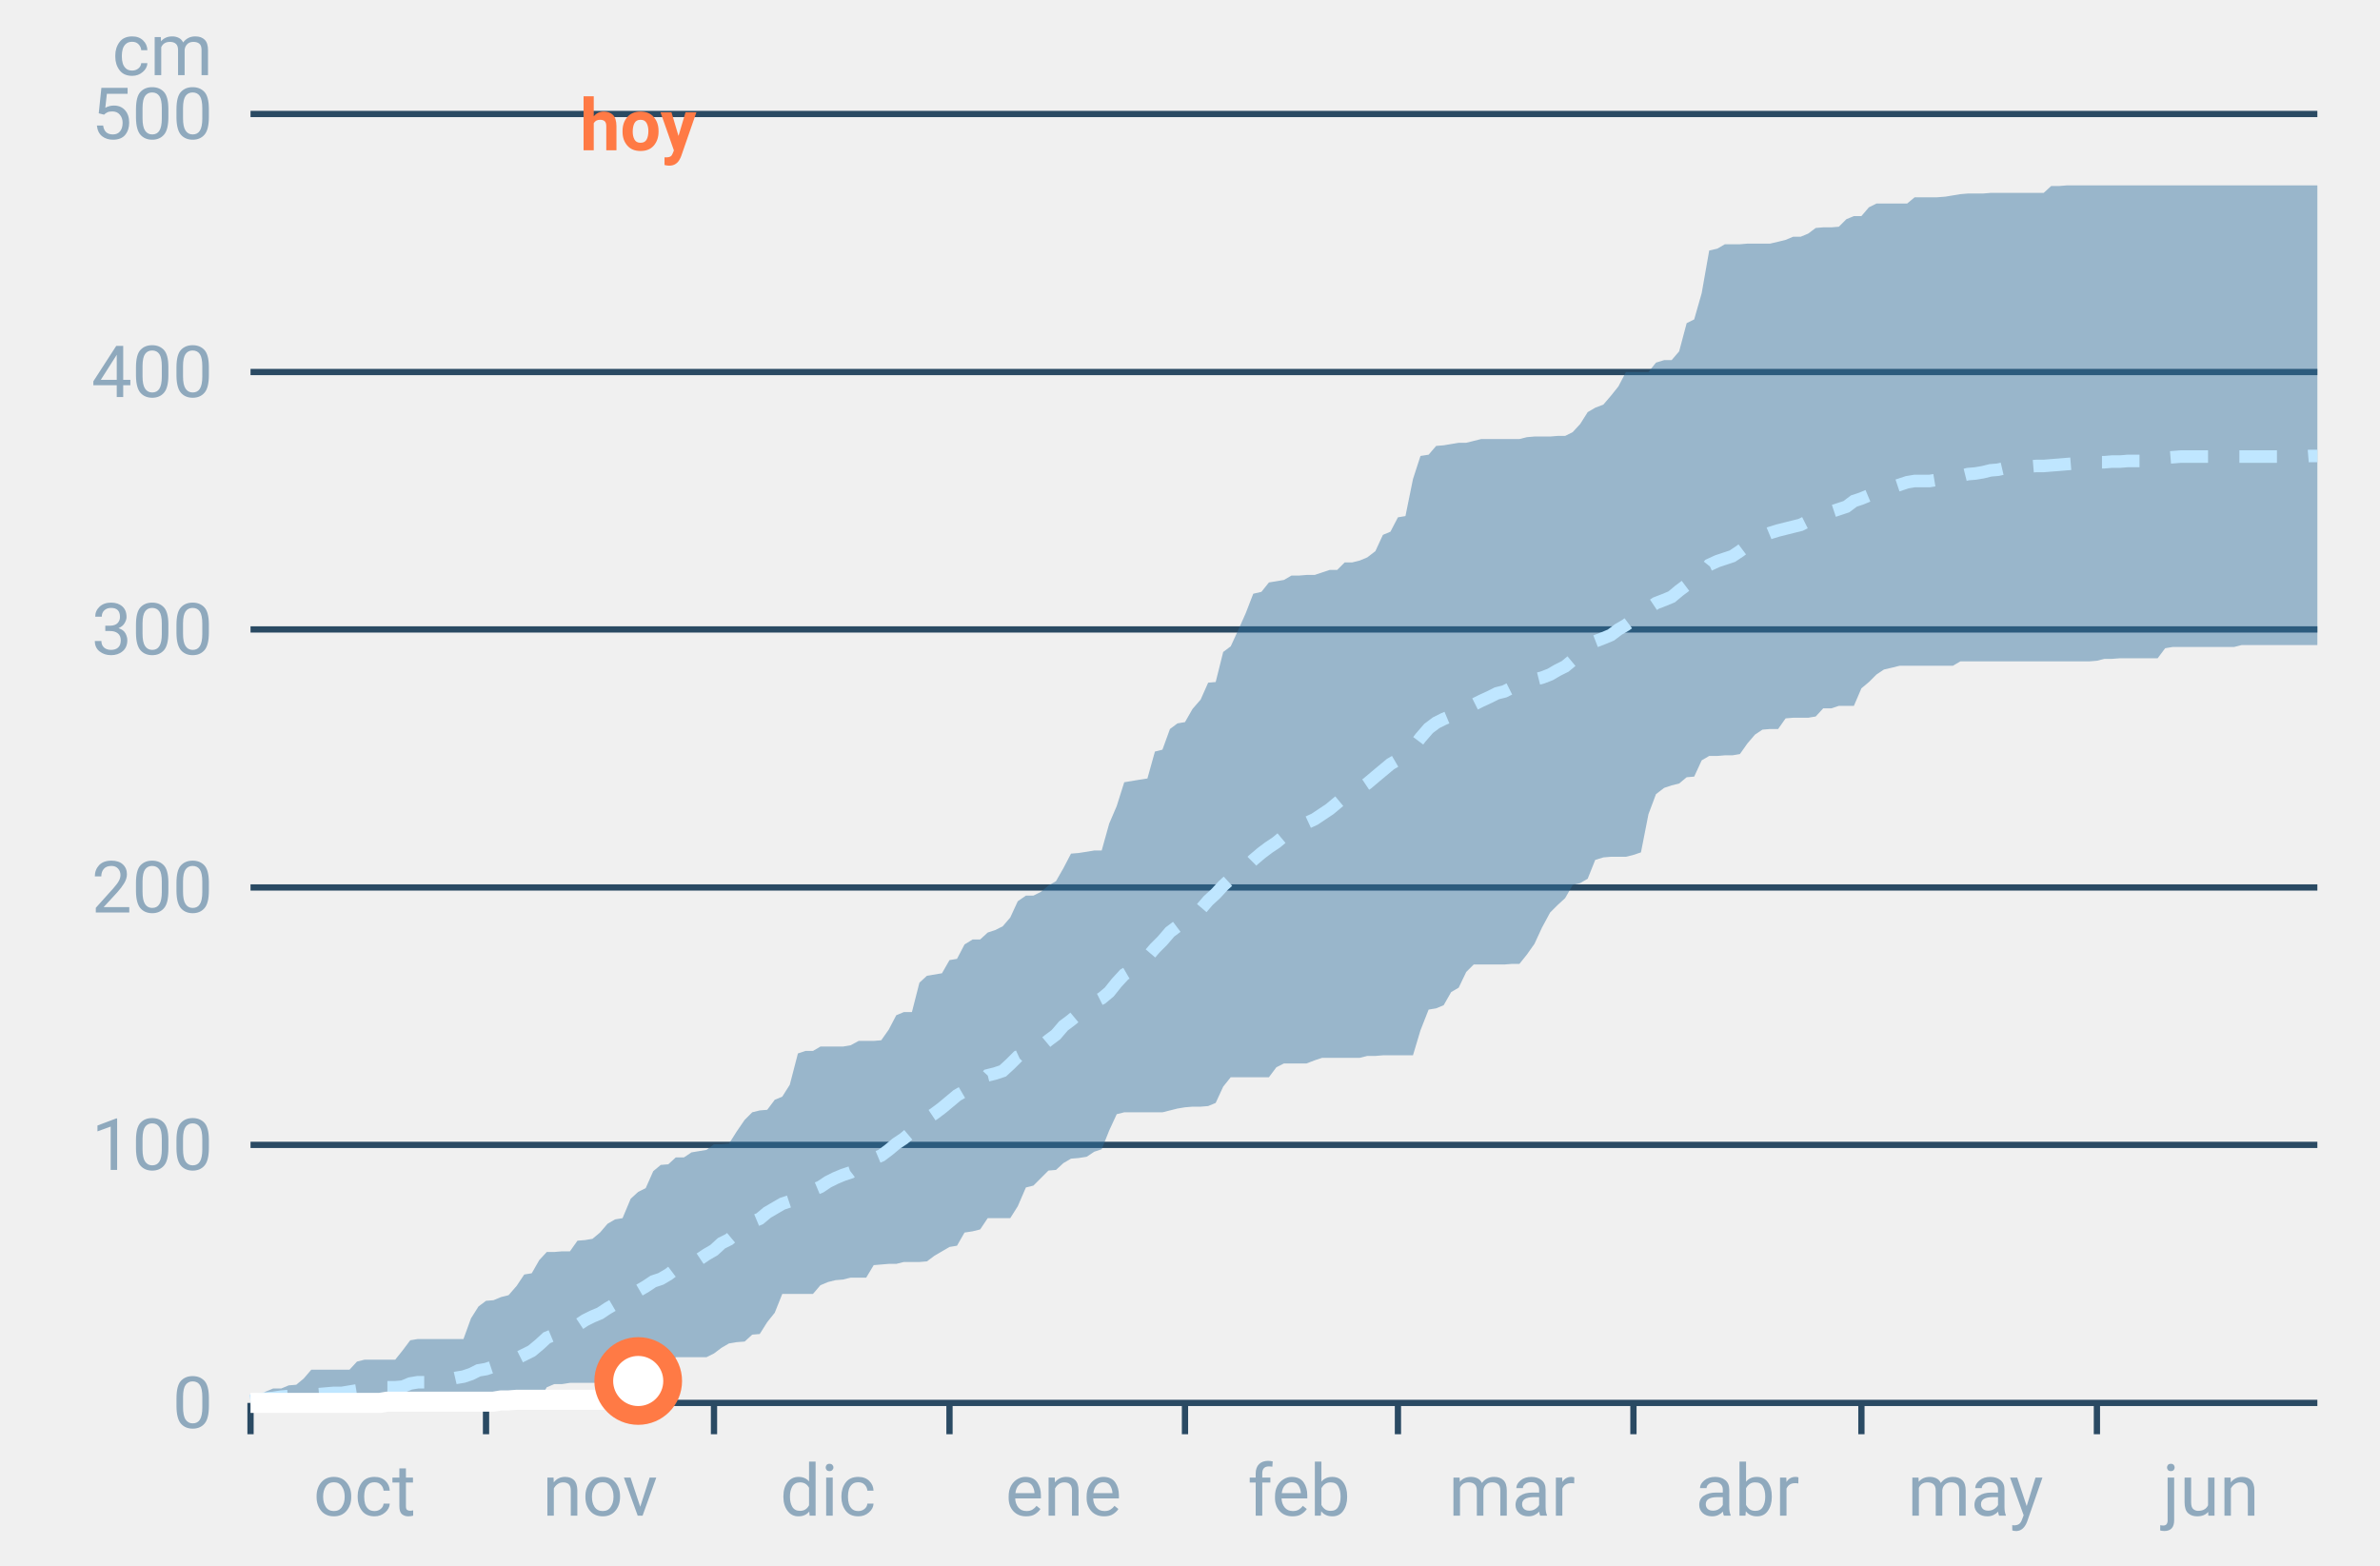
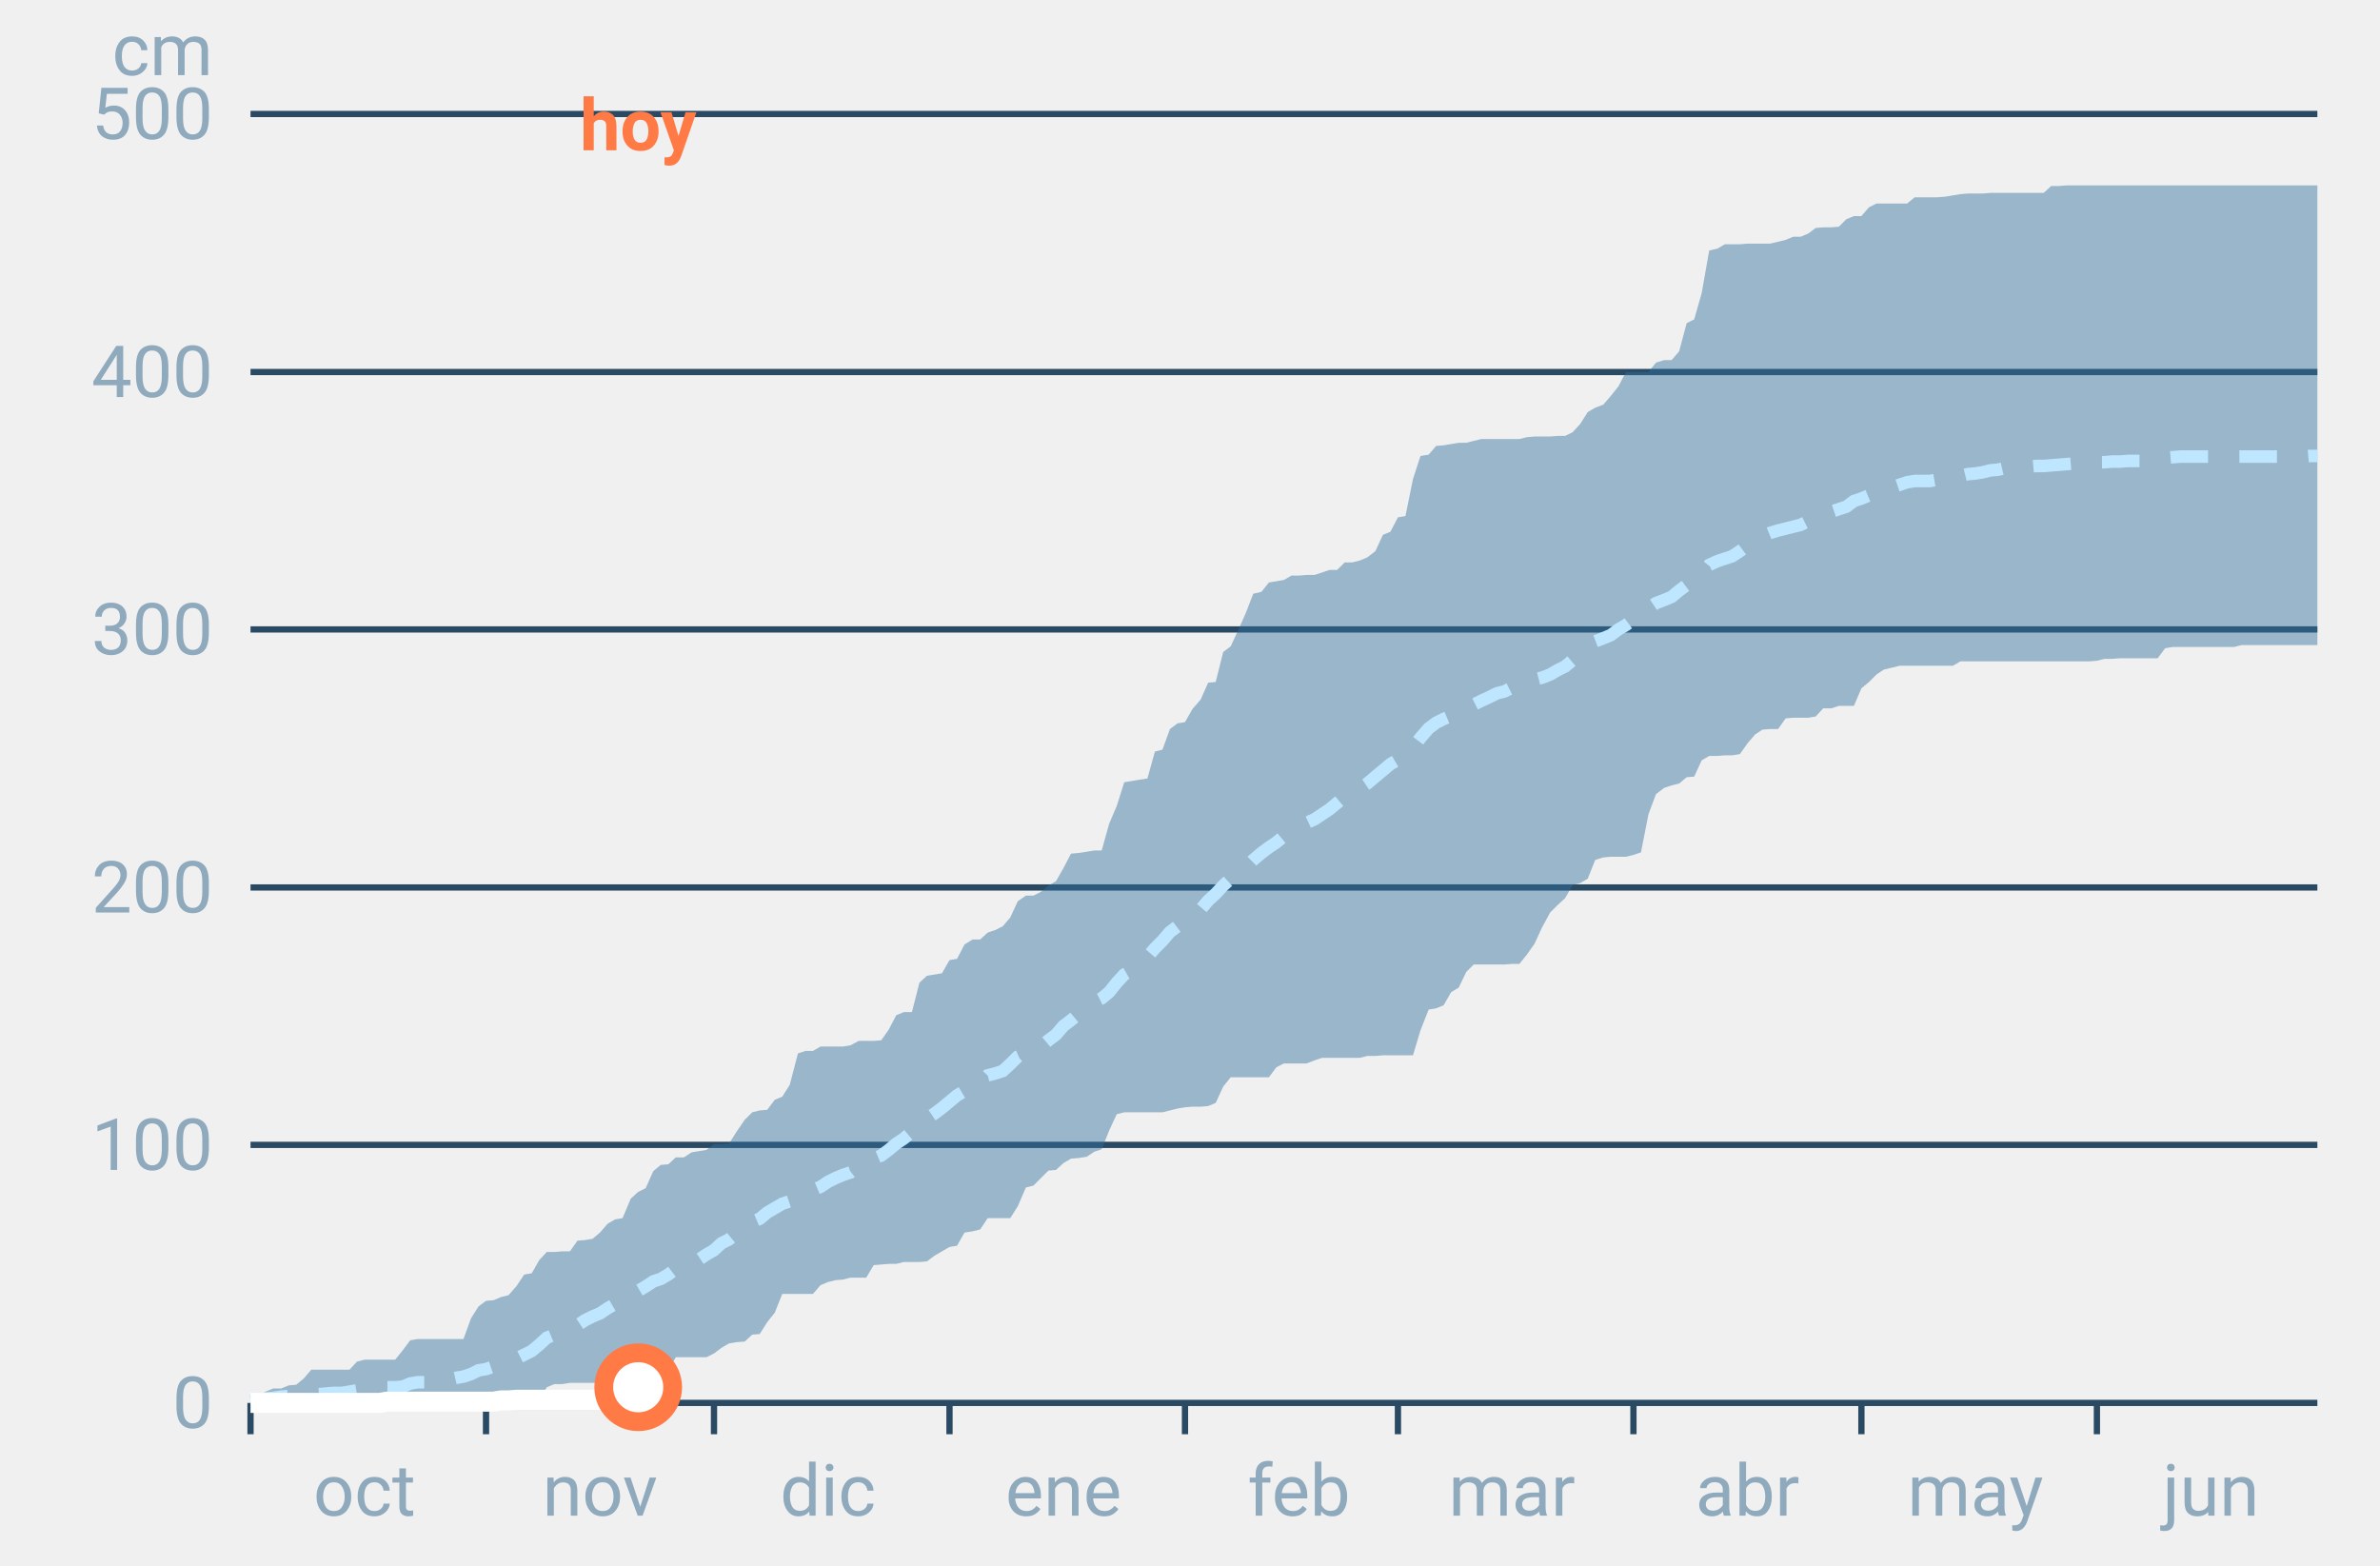
<svg xmlns="http://www.w3.org/2000/svg" font-family="-apple-system,BlinkMacSystemFont,Segoe UI,Roboto,Helvetica,Arial,sans-serif" viewBox="0 0 380 250" role="img" aria-labelledby="cgnv-ac-m" class="cgnv-svg">
  <line x1="40" x2="370" y1="224.0" y2="224.0" stroke="#2a4a63" />
  <text x="34" y="228.0" font-size="11.5" text-anchor="end" fill="#8fa9bd">0</text>
  <line x1="40" x2="370" y1="182.8" y2="182.8" stroke="#2a4a63" />
  <text x="34" y="186.8" font-size="11.5" text-anchor="end" fill="#8fa9bd">100</text>
  <line x1="40" x2="370" y1="141.7" y2="141.7" stroke="#2a4a63" />
  <text x="34" y="145.7" font-size="11.5" text-anchor="end" fill="#8fa9bd">200</text>
  <line x1="40" x2="370" y1="100.5" y2="100.5" stroke="#2a4a63" />
  <text x="34" y="104.5" font-size="11.5" text-anchor="end" fill="#8fa9bd">300</text>
  <line x1="40" x2="370" y1="59.4" y2="59.4" stroke="#2a4a63" />
  <text x="34" y="63.4" font-size="11.5" text-anchor="end" fill="#8fa9bd">400</text>
  <line x1="40" x2="370" y1="18.2" y2="18.2" stroke="#2a4a63" />
  <text x="34" y="22.2" font-size="11.5" text-anchor="end" fill="#8fa9bd">500</text>
  <text x="34" y="12" font-size="11.5" text-anchor="end" fill="#8fa9bd">cm</text>
  <line x1="40.0" x2="40.0" y1="224" y2="229" stroke="#2a4a63" />
  <text x="58.2" y="242" font-size="11.5" text-anchor="middle" fill="#8fa9bd">oct</text>
  <line x1="77.6" x2="77.6" y1="224" y2="229" stroke="#2a4a63" />
  <text x="95.8" y="242" font-size="11.5" text-anchor="middle" fill="#8fa9bd">nov</text>
  <line x1="114.0" x2="114.0" y1="224" y2="229" stroke="#2a4a63" />
  <text x="132.2" y="242" font-size="11.5" text-anchor="middle" fill="#8fa9bd">dic</text>
  <line x1="151.6" x2="151.6" y1="224" y2="229" stroke="#2a4a63" />
  <text x="169.8" y="242" font-size="11.5" text-anchor="middle" fill="#8fa9bd">ene</text>
  <line x1="189.2" x2="189.2" y1="224" y2="229" stroke="#2a4a63" />
  <text x="207.4" y="242" font-size="11.5" text-anchor="middle" fill="#8fa9bd">feb</text>
  <line x1="223.2" x2="223.2" y1="224" y2="229" stroke="#2a4a63" />
  <text x="241.4" y="242" font-size="11.5" text-anchor="middle" fill="#8fa9bd">mar</text>
  <line x1="260.8" x2="260.8" y1="224" y2="229" stroke="#2a4a63" />
  <text x="279.0" y="242" font-size="11.5" text-anchor="middle" fill="#8fa9bd">abr</text>
  <line x1="297.2" x2="297.2" y1="224" y2="229" stroke="#2a4a63" />
  <text x="315.4" y="242" font-size="11.5" text-anchor="middle" fill="#8fa9bd">may</text>
  <line x1="334.8" x2="334.8" y1="224" y2="229" stroke="#2a4a63" />
  <text x="353.0" y="242" font-size="11.5" text-anchor="middle" fill="#8fa9bd">jun</text>
  <polygon points="40.0,223.2 41.2,223.1 42.4,222.2 43.6,221.7 44.9,221.7 46.1,221.2 47.3,221.1 48.5,220.1 49.7,218.7 50.9,218.7 52.1,218.7 53.3,218.7 54.6,218.7 55.8,218.7 57.0,217.4 58.2,217.1 59.4,217.1 60.6,217.1 61.8,217.1 63.1,217.1 64.3,215.6 65.5,214.0 66.7,213.8 67.9,213.8 69.1,213.8 70.3,213.8 71.5,213.8 72.8,213.8 74.0,213.8 75.2,210.5 76.4,208.6 77.6,207.7 78.8,207.6 80.0,207.1 81.2,206.8 82.5,205.3 83.7,203.5 84.9,203.3 86.1,201.2 87.3,199.9 88.5,199.9 89.7,199.8 91.0,199.8 92.2,198.1 93.4,198.0 94.6,197.8 95.8,196.8 97.0,195.4 98.2,194.7 99.4,194.5 100.7,191.4 101.9,190.3 103.1,189.7 104.3,187.0 105.5,186.0 106.7,185.9 107.9,184.8 109.2,184.8 110.4,184.0 111.6,183.8 112.8,183.6 114.0,182.7 115.2,182.7 116.4,182.6 117.6,180.7 118.9,178.8 120.1,177.6 121.3,177.3 122.5,177.2 123.7,175.6 124.9,175.1 126.1,173.2 127.4,168.2 128.6,167.8 129.8,167.8 131.0,167.1 132.2,167.1 133.4,167.1 134.6,167.1 135.8,166.9 137.1,166.2 138.3,166.2 139.5,166.2 140.7,166.1 141.9,164.4 143.1,162.1 144.3,161.6 145.6,161.6 146.8,156.9 148.0,155.8 149.2,155.6 150.4,155.4 151.6,153.3 152.8,153.1 154.0,150.8 155.3,150.0 156.5,150.0 157.7,148.9 158.9,148.5 160.1,147.9 161.3,146.5 162.5,143.9 163.8,143.0 165.0,143.0 166.2,142.4 167.4,141.4 168.6,140.7 169.8,138.6 171.0,136.3 172.2,136.2 173.5,136.0 174.7,135.8 175.9,135.8 177.1,131.5 178.3,128.7 179.5,124.9 180.7,124.7 181.9,124.5 183.2,124.3 184.4,120.0 185.6,119.7 186.8,116.4 188.0,115.5 189.2,115.3 190.4,113.2 191.7,111.7 192.9,109.0 194.1,108.9 195.3,104.1 196.5,103.2 197.7,100.6 198.9,97.9 200.1,94.8 201.4,94.5 202.6,93.0 203.8,92.8 205.0,92.6 206.2,91.9 207.4,91.9 208.6,91.8 209.9,91.8 211.1,91.4 212.3,91.0 213.5,91.0 214.7,89.8 215.9,89.8 217.1,89.5 218.3,89.0 219.6,88.0 220.8,85.4 222.0,84.9 223.2,82.6 224.4,82.4 225.6,76.5 226.8,72.8 228.1,72.6 229.3,71.2 230.5,71.1 231.7,70.9 232.9,70.7 234.1,70.7 235.3,70.4 236.5,70.1 237.8,70.1 239.0,70.1 240.2,70.1 241.4,70.1 242.6,70.1 243.8,69.8 245.0,69.7 246.2,69.7 247.5,69.7 248.7,69.6 249.9,69.6 251.1,69.0 252.3,67.7 253.5,65.8 254.7,65.1 256.0,64.6 257.2,63.2 258.4,61.7 259.6,59.4 260.8,59.4 262.0,59.4 263.2,59.4 264.4,57.9 265.7,57.5 266.9,57.5 268.1,56.1 269.3,51.6 270.5,51.0 271.7,46.8 272.9,40.0 274.2,39.7 275.4,39.0 276.6,39.0 277.8,39.0 279.0,38.9 280.2,38.9 281.4,38.9 282.6,38.9 283.9,38.6 285.1,38.3 286.3,37.8 287.5,37.8 288.7,37.3 289.9,36.4 291.1,36.3 292.4,36.3 293.6,36.2 294.8,35.0 296.0,34.5 297.2,34.5 298.4,33.1 299.6,32.5 300.8,32.5 302.1,32.5 303.3,32.5 304.5,32.5 305.7,31.5 306.9,31.5 308.1,31.5 309.3,31.5 310.6,31.4 311.8,31.2 313.0,31.0 314.2,30.9 315.4,30.9 316.6,30.9 317.8,30.8 319.0,30.8 320.3,30.8 321.5,30.8 322.7,30.8 323.9,30.8 325.1,30.8 326.3,30.8 327.5,29.7 328.8,29.7 330.0,29.6 331.2,29.6 332.4,29.6 333.6,29.6 334.8,29.6 336.0,29.6 337.2,29.6 338.5,29.6 339.7,29.6 340.9,29.6 342.1,29.6 343.3,29.6 344.5,29.6 345.7,29.6 346.9,29.6 348.2,29.6 349.4,29.6 350.6,29.6 351.8,29.6 353.0,29.6 354.2,29.6 355.4,29.6 356.7,29.6 357.9,29.6 359.1,29.6 360.3,29.6 361.5,29.6 362.7,29.6 363.9,29.6 365.1,29.6 366.4,29.6 367.6,29.6 368.8,29.6 370.0,29.6 370.0,103.0 368.8,103.0 367.6,103.0 366.4,103.0 365.1,103.0 363.9,103.0 362.7,103.0 361.5,103.0 360.3,103.0 359.1,103.0 357.9,103.0 356.7,103.3 355.4,103.3 354.2,103.3 353.0,103.3 351.8,103.3 350.6,103.3 349.4,103.3 348.2,103.3 346.9,103.3 345.7,103.5 344.5,105.1 343.3,105.1 342.1,105.1 340.9,105.1 339.7,105.1 338.5,105.1 337.2,105.2 336.0,105.2 334.8,105.5 333.6,105.6 332.4,105.6 331.2,105.6 330.0,105.6 328.8,105.6 327.5,105.6 326.3,105.6 325.1,105.6 323.9,105.6 322.7,105.6 321.5,105.6 320.3,105.6 319.0,105.6 317.8,105.6 316.6,105.6 315.4,105.6 314.2,105.6 313.0,105.6 311.8,106.3 310.6,106.3 309.3,106.3 308.1,106.3 306.9,106.3 305.7,106.3 304.5,106.3 303.3,106.3 302.1,106.6 300.8,106.9 299.6,107.7 298.4,108.9 297.2,109.9 296.0,112.7 294.8,112.7 293.6,112.7 292.4,113.1 291.1,113.1 289.9,114.4 288.7,114.6 287.5,114.6 286.3,114.6 285.1,114.7 283.9,116.4 282.6,116.4 281.4,116.5 280.2,117.3 279.0,118.7 277.8,120.4 276.6,120.6 275.4,120.6 274.2,120.7 272.9,120.7 271.7,121.4 270.5,124.0 269.3,124.1 268.1,125.1 266.9,125.4 265.7,125.8 264.4,126.8 263.2,130.0 262.0,136.1 260.8,136.5 259.6,136.8 258.4,136.8 257.2,136.8 256.0,136.9 254.7,137.3 253.5,140.3 252.3,141.0 251.1,141.3 249.9,143.4 248.7,144.5 247.5,145.7 246.2,148.1 245.0,150.7 243.8,152.4 242.6,153.9 241.4,153.9 240.2,154.0 239.0,154.0 237.8,154.0 236.5,154.0 235.3,154.0 234.1,155.2 232.9,157.7 231.7,158.4 230.5,160.5 229.3,161.0 228.1,161.2 226.8,164.5 225.6,168.5 224.4,168.5 223.2,168.5 222.0,168.5 220.8,168.5 219.6,168.6 218.3,168.6 217.1,168.9 215.9,168.9 214.7,168.9 213.5,168.9 212.3,168.9 211.1,168.9 209.9,169.3 208.6,169.8 207.4,169.8 206.2,169.8 205.0,169.8 203.8,170.4 202.6,172.0 201.4,172.0 200.1,172.0 198.9,172.0 197.7,172.0 196.5,172.0 195.3,173.5 194.1,176.1 192.9,176.6 191.7,176.7 190.4,176.7 189.2,176.8 188.0,177.0 186.8,177.3 185.6,177.6 184.4,177.6 183.2,177.6 181.9,177.6 180.7,177.6 179.5,177.6 178.3,177.9 177.1,180.5 175.9,183.5 174.7,183.9 173.5,184.7 172.2,184.9 171.0,185.0 169.8,185.7 168.6,186.8 167.4,186.9 166.2,188.1 165.0,189.3 163.8,189.6 162.5,192.6 161.3,194.5 160.1,194.5 158.9,194.5 157.7,194.5 156.5,196.3 155.3,196.6 154.0,196.8 152.8,198.9 151.6,199.1 150.4,199.8 149.2,200.5 148.0,201.4 146.8,201.5 145.6,201.5 144.3,201.5 143.1,201.8 141.9,201.8 140.7,201.9 139.5,202.0 138.3,204.0 137.1,204.0 135.8,204.0 134.6,204.3 133.4,204.4 132.2,204.7 131.0,205.2 129.8,206.6 128.6,206.6 127.4,206.6 126.1,206.6 124.9,206.6 123.7,209.6 122.5,211.1 121.3,213.0 120.1,213.1 118.9,214.2 117.6,214.3 116.4,214.5 115.2,215.2 114.0,216.1 112.8,216.7 111.6,216.7 110.4,216.7 109.2,216.7 107.9,216.7 106.7,218.8 105.5,218.8 104.3,218.8 103.1,218.8 101.9,219.8 100.7,220.7 99.4,220.7 98.2,220.7 97.0,220.8 95.8,220.8 94.6,220.8 93.4,220.8 92.2,220.8 91.0,220.8 89.7,221.0 88.5,221.0 87.3,221.5 86.1,223.5 84.9,223.7 83.7,223.7 82.5,223.7 81.2,223.9 80.0,224.0 78.8,224.0 77.6,224.0 76.4,224.0 75.2,224.0 74.0,224.0 72.8,224.0 71.5,224.0 70.3,224.0 69.1,224.0 67.9,224.0 66.7,224.0 65.5,224.0 64.3,224.0 63.1,224.0 61.8,224.0 60.6,224.0 59.4,224.0 58.2,224.0 57.0,224.0 55.8,224.0 54.6,224.0 53.3,224.0 52.1,224.0 50.9,224.0 49.7,224.0 48.5,224.0 47.3,224.0 46.1,224.0 44.9,224.0 43.6,224.0 42.4,224.0 41.2,224.0 40.0,224.0" fill="#2f6f9f" fill-opacity=".45" />
  <polyline points="40.0,223.7 41.2,223.5 42.4,223.3 43.6,223.2 44.9,223.0 46.1,222.9 47.3,222.8 48.5,222.7 49.7,222.6 50.9,222.6 52.1,222.5 53.3,222.4 54.6,222.4 55.8,222.2 57.0,222.0 58.2,221.8 59.4,221.7 60.6,221.7 61.8,221.5 63.1,221.5 64.3,221.4 65.5,220.9 66.7,220.7 67.9,220.7 69.1,220.6 70.3,220.4 71.5,220.3 72.8,220.0 74.0,219.8 75.2,219.4 76.4,218.8 77.6,218.6 78.8,218.2 80.0,218.0 81.2,217.6 82.5,216.9 83.7,216.3 84.9,215.7 86.1,214.7 87.3,213.6 88.5,213.1 89.7,212.5 91.0,212.1 92.2,211.6 93.4,210.8 94.6,210.2 95.8,209.7 97.0,208.9 98.2,208.2 99.4,207.7 100.7,207.1 101.9,206.1 103.1,205.4 104.3,204.6 105.5,204.2 106.7,203.5 107.9,202.6 109.2,202.1 110.4,201.8 111.6,201.1 112.8,200.3 114.0,199.6 115.2,198.5 116.4,197.9 117.6,196.9 118.9,195.8 120.1,195.1 121.3,194.6 122.5,193.6 123.7,192.9 124.9,192.2 126.1,191.8 127.4,191.1 128.6,190.5 129.8,190.0 131.0,189.5 132.2,188.7 133.4,188.1 134.6,187.6 135.8,187.2 137.1,186.2 138.3,185.4 139.5,185.0 140.7,184.5 141.9,183.6 143.1,182.6 144.3,181.8 145.6,180.7 146.8,179.2 148.0,178.6 149.2,177.8 150.4,176.9 151.6,175.9 152.8,174.9 154.0,174.2 155.3,173.5 156.5,173.0 157.7,171.7 158.9,171.4 160.1,171.0 161.3,169.9 162.5,168.7 163.8,168.1 165.0,167.7 166.2,167.1 167.4,166.1 168.6,165.2 169.8,163.8 171.0,162.9 172.2,161.9 173.5,160.8 174.7,160.0 175.9,159.4 177.1,158.4 178.3,156.9 179.5,155.6 180.7,154.9 181.9,153.8 183.2,152.8 184.4,151.4 185.6,150.2 186.8,148.8 188.0,147.9 189.2,147.0 190.4,146.0 191.7,145.2 192.9,143.8 194.1,142.7 195.3,141.4 196.5,140.3 197.7,139.3 198.9,138.5 200.1,137.3 201.4,136.2 202.6,135.3 203.8,134.5 205.0,133.5 206.2,132.7 207.4,132.2 208.6,131.4 209.9,130.8 211.1,130.0 212.3,129.2 213.5,128.2 214.7,127.2 215.9,126.5 217.1,125.9 218.3,125.1 219.6,124.0 220.8,123.0 222.0,122.0 223.2,121.3 224.4,120.6 225.6,119.4 226.8,117.8 228.1,116.3 229.3,115.4 230.5,114.8 231.7,114.3 232.9,113.7 234.1,113.2 235.3,112.5 236.5,111.9 237.8,111.3 239.0,110.7 240.2,110.4 241.4,109.8 242.6,109.4 243.8,109.2 245.0,108.5 246.2,108.2 247.5,107.7 248.7,107.0 249.9,106.4 251.1,105.4 252.3,104.3 253.5,103.4 254.7,102.4 256.0,101.9 257.2,101.4 258.4,100.5 259.6,99.8 260.8,98.9 262.0,98.2 263.2,97.1 264.4,96.3 265.7,95.8 266.9,95.3 268.1,94.3 269.3,93.4 270.5,92.8 271.7,91.7 272.9,90.2 274.2,89.6 275.4,89.2 276.6,88.8 277.8,88.0 279.0,87.1 280.2,86.4 281.4,85.6 282.6,85.1 283.9,84.7 285.1,84.4 286.3,84.1 287.5,83.8 288.7,83.2 289.9,82.7 291.1,82.1 292.4,81.7 293.6,81.3 294.8,80.9 296.0,80.0 297.2,79.6 298.4,79.1 299.6,78.7 300.8,78.3 302.1,77.8 303.3,77.4 304.5,77.0 305.7,76.8 306.9,76.8 308.1,76.8 309.3,76.6 310.6,76.4 311.8,76.1 313.0,76.0 314.2,75.7 315.4,75.6 316.6,75.4 317.8,75.1 319.0,75.0 320.3,74.7 321.5,74.6 322.7,74.5 323.9,74.5 325.1,74.4 326.3,74.4 327.5,74.3 328.8,74.2 330.0,74.1 331.2,74.0 332.4,74.0 333.6,73.8 334.8,73.8 336.0,73.8 337.2,73.7 338.5,73.7 339.7,73.6 340.9,73.6 342.1,73.6 343.3,73.5 344.5,73.4 345.7,73.1 346.9,73.0 348.2,72.9 349.4,72.9 350.6,72.9 351.8,72.9 353.0,72.9 354.2,72.9 355.4,72.9 356.7,72.9 357.9,72.9 359.1,72.9 360.3,72.9 361.5,72.9 362.7,72.9 363.9,72.9 365.1,72.9 366.4,72.9 367.6,72.9 368.8,72.8 370.0,72.8" fill="none" stroke="#bfe6ff" stroke-width="2" stroke-dasharray="6 5" />
-   <polyline points="40.0,224.0 41.2,224.0 42.4,224.0 43.6,224.0 44.9,224.0 46.1,224.0 47.3,224.0 48.5,224.0 49.7,224.0 50.9,224.0 52.1,224.0 53.3,224.0 54.6,224.0 55.8,224.0 57.0,224.0 58.2,224.0 59.4,224.0 60.6,224.0 61.8,223.8 63.1,223.8 64.3,223.8 65.5,223.8 66.7,223.8 67.9,223.8 69.1,223.8 70.3,223.8 71.5,223.8 72.8,223.8 74.0,223.8 75.2,223.8 76.4,223.8 77.6,223.8 78.8,223.8 80.0,223.6 81.2,223.6 82.5,223.5 83.7,223.5 84.9,223.5 86.1,223.5 87.3,223.5 88.5,223.5 89.7,223.5 91.0,223.5 92.2,223.5 93.4,223.5 94.6,223.5 95.8,223.5 97.0,223.5 98.2,223.5 99.4,223.2 100.7,222.9 101.9,220.5" fill="none" stroke="#fff" stroke-width="3.2" stroke-linejoin="round" />
-   <circle cx="101.9" cy="220.5" r="5.5" fill="#fff" stroke="#ff7a45" stroke-width="3" />
+   <polyline points="40.0,224.0 41.2,224.0 42.4,224.0 43.6,224.0 44.9,224.0 46.1,224.0 47.3,224.0 48.5,224.0 49.7,224.0 50.9,224.0 52.1,224.0 53.3,224.0 54.6,224.0 55.8,224.0 57.0,224.0 58.2,224.0 59.4,224.0 60.6,224.0 61.8,223.8 63.1,223.8 64.3,223.8 65.5,223.8 66.7,223.8 67.9,223.8 69.1,223.8 70.3,223.8 71.5,223.8 72.8,223.8 74.0,223.8 75.2,223.8 76.4,223.8 77.6,223.8 78.8,223.8 80.0,223.6 81.2,223.6 82.5,223.5 83.7,223.5 84.9,223.5 86.1,223.5 87.3,223.5 88.5,223.5 89.7,223.5 91.0,223.5 92.2,223.5 93.4,223.5 94.6,223.5 95.8,223.5 97.0,223.5 98.2,223.5 99.4,223.2 100.7,222.9 101.9,221.5" fill="none" stroke="#fff" stroke-width="3.2" stroke-linejoin="round" />
+   <circle cx="101.9" cy="221.5" r="5.5" fill="#fff" stroke="#ff7a45" stroke-width="3" />
  <text x="101.9" y="24" font-size="11.5" font-weight="700" text-anchor="middle" fill="#ff7a45">hoy</text>
</svg>
